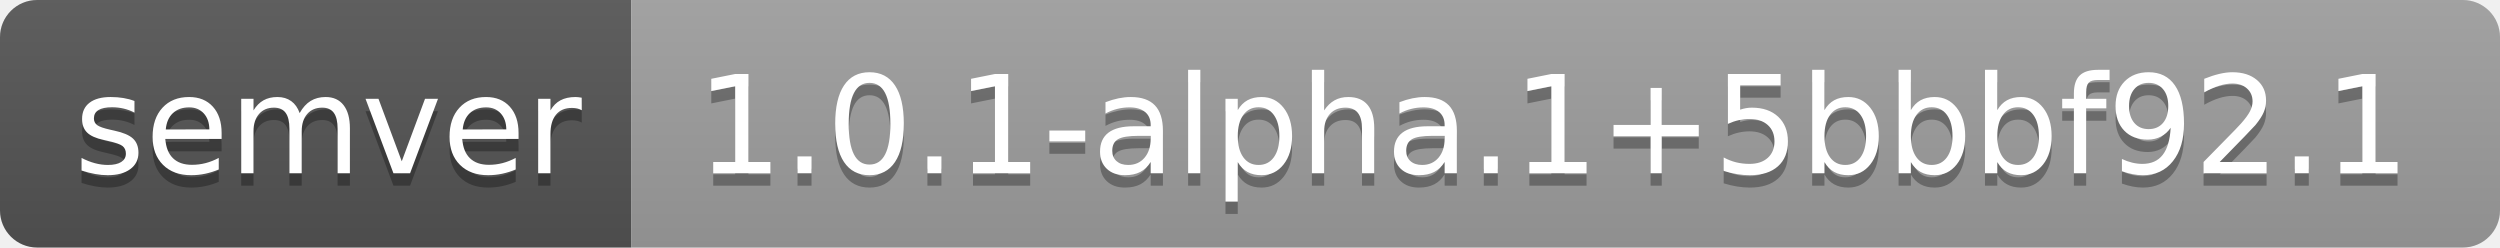
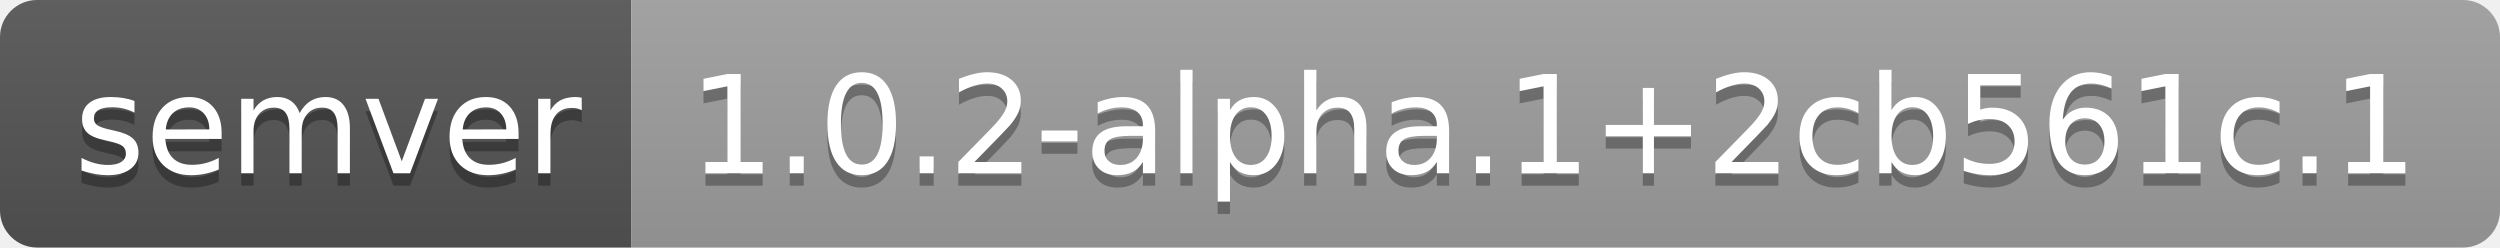
- <svg xmlns="http://www.w3.org/2000/svg" width="202" height="20" role="img" aria-label="semver: 1.0.1-alpha.1+5bbbf92.1">
+ <svg xmlns="http://www.w3.org/2000/svg" width="202" height="20" role="img" aria-label="semver: 1.0.2-alpha.1+2cb561c.1">
  <linearGradient id="s" x2="0" y2="100%">
    <stop offset="0" stop-color="#bbb" stop-opacity=".1" />
    <stop offset="1" stop-opacity=".1" />
  </linearGradient>
  <clipPath id="r">
    <rect width="202" height="20" rx="3" fill="#fff" />
  </clipPath>
  <g clip-path="url(#r)">
    <rect width="51" height="20" fill="#555" />
    <rect x="51" width="151" height="20" fill="#9f9f9f" />
    <rect width="202" height="20" fill="url(#s)" />
  </g>
  <g fill="#fff" text-anchor="middle" font-family="Verdana,Geneva,DejaVu Sans,sans-serif" text-rendering="geometricPrecision" font-size="110">
    <text aria-hidden="true" x="265" y="150" fill="#010101" fill-opacity=".3" transform="scale(.1)" textLength="410">semver</text>
    <text x="265" y="140" transform="scale(.1)" fill="#fff" textLength="410">semver</text>
-     <text aria-hidden="true" x="1255" y="150" fill="#010101" fill-opacity=".3" transform="scale(.1)" textLength="1410">1.0.1-alpha.1+5bbbf92.1</text>
-     <text x="1255" y="140" transform="scale(.1)" fill="#fff" textLength="1410">1.0.1-alpha.1+5bbbf92.1</text>
+     <text aria-hidden="true" x="1255" y="150" fill="#010101" fill-opacity=".3" transform="scale(.1)" textLength="1410">1.0.2-alpha.1+2cb561c.1</text>
+     <text x="1255" y="140" transform="scale(.1)" fill="#fff" textLength="1410">1.0.2-alpha.1+2cb561c.1</text>
  </g>
</svg>
